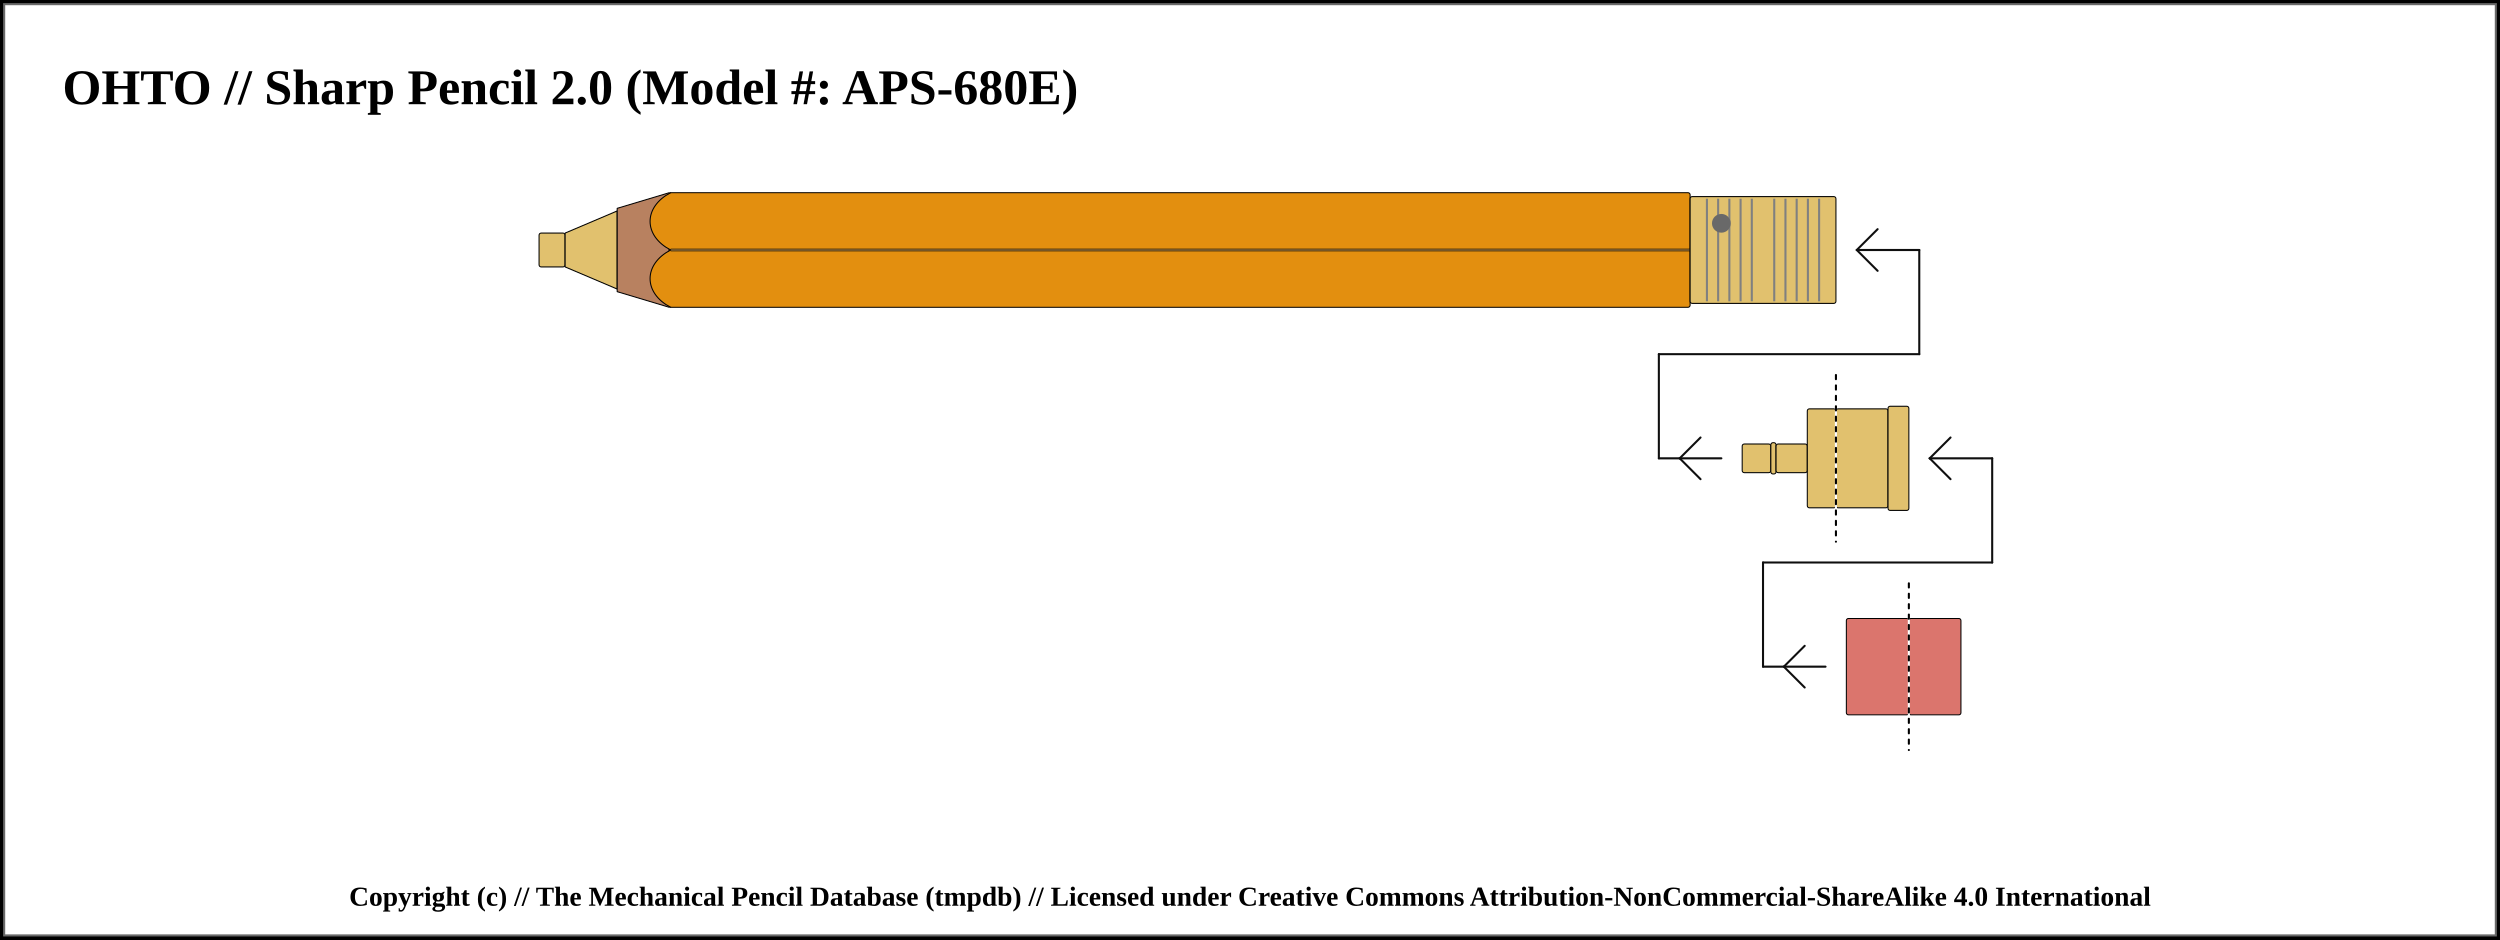
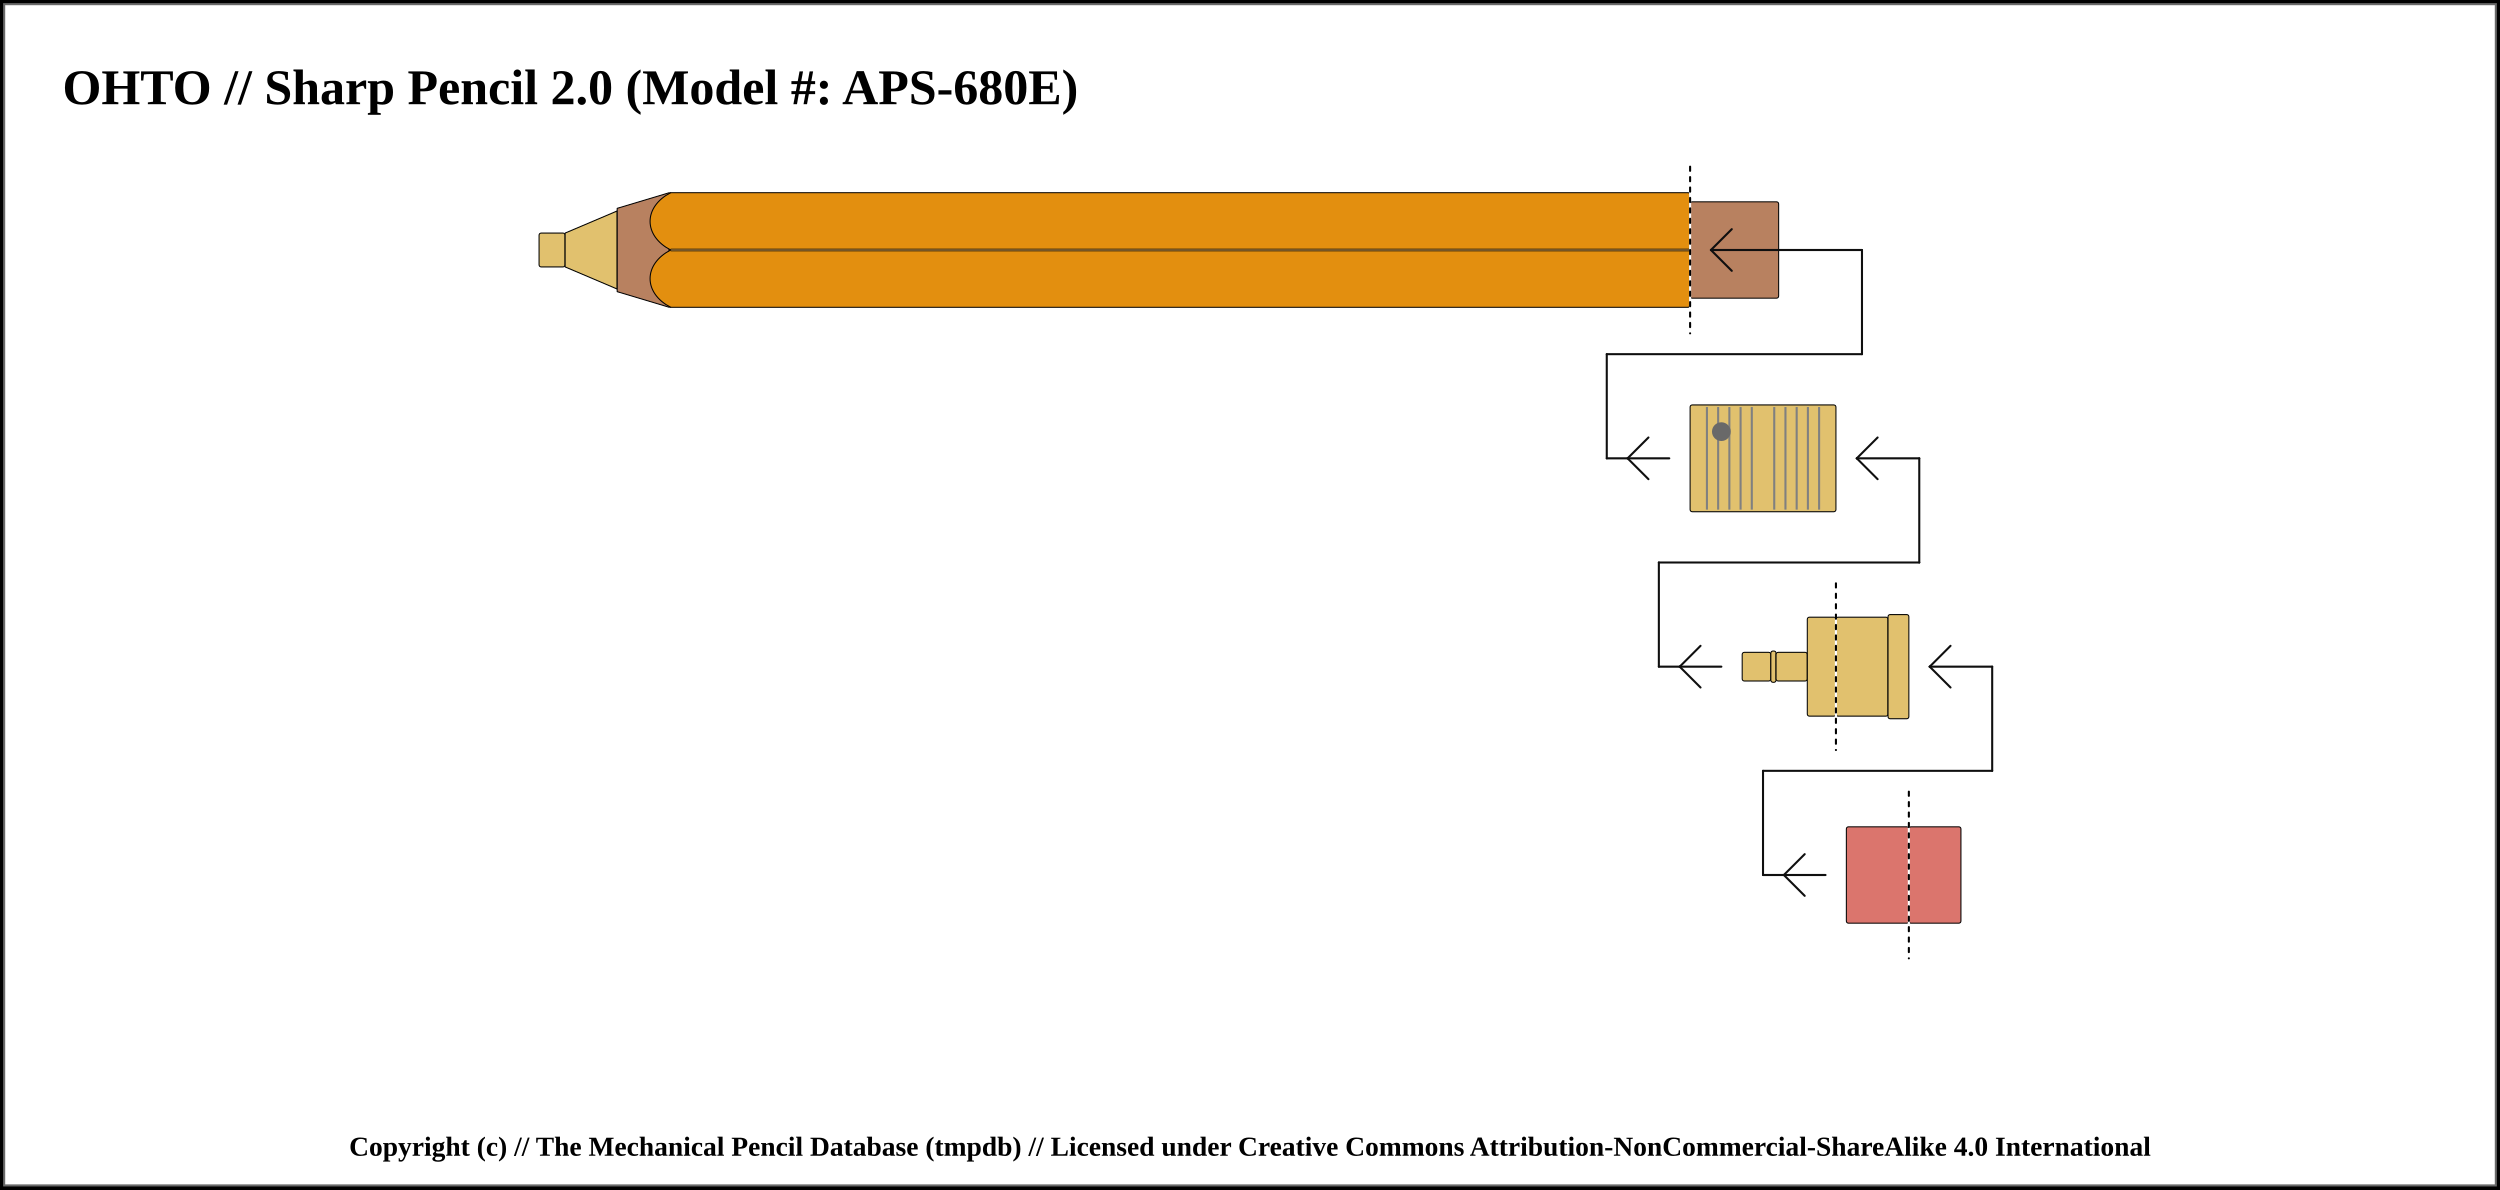
- <svg xmlns="http://www.w3.org/2000/svg" width="1200" height="451">
+ <svg xmlns="http://www.w3.org/2000/svg" width="1200" height="571">
  <pattern id="diagonalHatch" patternUnits="userSpaceOnUse" width="8" height="8">
    <path stroke="dimgray" stroke-linecap="round" stroke-width="1" d="M 4,4 L 8,8" />
    <path stroke="dimgray" stroke-linecap="round" stroke-width="1" d="M 4,4 L 0,8" />
    <path stroke="gray" stroke-linecap="round" stroke-width="1" d="M 4,4 L 8,0" />
    <path stroke="gray" stroke-linecap="round" stroke-width="1" d="M 4,4 L 0,0" />
  </pattern>
  <pattern id="spring" patternUnits="userSpaceOnUse" width="8" height="100">
    <path stroke="dimgray" stroke-linecap="round" stroke-width="2" d="M 0,0 L 8,100" />
    <path stroke="white" stroke-linecap="round" stroke-width="1" d="M 0,0 L 8,100" />
  </pattern>
-   <rect x="0" y="0" width="1200" height="451" fill="white" stroke="black" stroke-width="4" />
-   <rect x="2" y="2" width="1196" height="447" fill="white" stroke="dimgray" stroke-width="1" />
+   <rect x="0" y="0" width="1200" height="571" fill="white" stroke="black" stroke-width="4" />
+   <rect x="2" y="2" width="1196" height="567" fill="white" stroke="dimgray" stroke-width="1" />
  <g transform="rotate(0 0 0)">
    <text x="30" y="50" font-size="2.0em" font-weight="bold"> OHTO // Sharp Pencil 2.0 (Model #: APS-680E)</text>
    <rect x="258.75" y="111.875" width="12.5" height="16.25" rx="1" ry="1" stroke-width="0.5" stroke="black" fill="#E1C16E" />
    <path d="M271.25 111.875 L296.25 101.25 L296.25 138.75 L271.25 128.125 Z" stroke-width="0.5" stroke="black" stroke-linejoin="round" fill="#E1C16E" />
    <path d="M296.25 100 L321.25 92.5 L321.25 147.5 L296.25 140 Z" stroke-width="0.5" stroke="black" stroke-linejoin="round" fill="#b88160" />
    <rect x="321.25" y="92.5" width="490" height="55" rx="1" ry="1" stroke-width="0.5" stroke="black" fill="#e38f0f" />
    <line x1="321.25" y1="120" x2="811.25" y2="120" stroke-width="1.5" stroke="black" fill="none" stroke-opacity="0.5" />
    <line x1="321.25" y1="120" x2="811.25" y2="120" stroke-width="0.5" stroke="gray" fill="none" stroke-opacity="0.5" />
-     <rect x="811.25" y="94.375" width="70" height="51.25" rx="1" ry="1" stroke-width="0.5" stroke="black" fill="#E1C16E" />
-     <line x1="819.327" y1="95.375" x2="819.327" y2="144.625" stroke-width="1" stroke="gray" />
-     <line x1="824.712" y1="95.375" x2="824.712" y2="144.625" stroke-width="1" stroke="gray" />
-     <line x1="830.096" y1="95.375" x2="830.096" y2="144.625" stroke-width="1" stroke="gray" />
-     <line x1="835.481" y1="95.375" x2="835.481" y2="144.625" stroke-width="1" stroke="gray" />
-     <line x1="840.865" y1="95.375" x2="840.865" y2="144.625" stroke-width="1" stroke="gray" />
-     <line x1="851.635" y1="95.375" x2="851.635" y2="144.625" stroke-width="1" stroke="gray" />
-     <line x1="857.019" y1="95.375" x2="857.019" y2="144.625" stroke-width="1" stroke="gray" />
-     <line x1="862.404" y1="95.375" x2="862.404" y2="144.625" stroke-width="1" stroke="gray" />
-     <line x1="867.788" y1="95.375" x2="867.788" y2="144.625" stroke-width="1" stroke="gray" />
-     <line x1="873.173" y1="95.375" x2="873.173" y2="144.625" stroke-width="1" stroke="gray" />
-     <circle r="4" cx="826.25" cy="107.188" stroke="dimgray" stroke-width="1" fill="dimGray" />
-     <rect x="881.25" y="196.25" width="25" height="47.5" rx="1" ry="1" stroke-width="0.5" stroke="black" fill="#E1C16E" />
-     <rect x="906.25" y="195" width="10" height="50" rx="1" ry="1" stroke-width="0.5" stroke="black" fill="#E1C16E" />
-     <line x1="796.25" y1="220" x2="826.25" y2="220" stroke-linecap="round" stroke="#0f0f0f" stroke-width="1.0" />
-     <line x1="806.25" y1="220" x2="816.25" y2="210" stroke-linecap="round" stroke="#0f0f0f" stroke-width="1.0" />
-     <line x1="806.25" y1="220" x2="816.25" y2="230" stroke-linecap="round" stroke="#0f0f0f" stroke-width="1.0" />
-     <line x1="796.25" y1="170" x2="796.25" y2="220" stroke="#0f0f0f" stroke-linecap="round" stroke-width="1.0" />
-     <rect x="836.25" y="213.125" width="13.75" height="13.75" rx="1" ry="1" stroke-width="0.5" stroke="black" fill="#E1C16E" />
-     <rect x="850" y="212.5" width="2.5" height="15" rx="1" ry="1" stroke-width="0.5" stroke="black" fill="#E1C16E" />
-     <rect x="852.5" y="213.125" width="15" height="13.75" rx="1" ry="1" stroke-width="0.5" stroke="black" fill="#E1C16E" />
-     <rect x="867.5" y="196.25" width="13.75" height="47.5" rx="1" ry="1" stroke-width="0.5" stroke="black" fill="#E1C16E" />
-     <line x1="796.25" y1="170" x2="921.25" y2="170" stroke-linecap="round" stroke="#0f0f0f" stroke-width="1.0" />
-     <line x1="881.25" y1="180" x2="881.25" y2="260" stroke="white" stroke-linecap="round" stroke-width="1.0" />
-     <line x1="881.25" y1="180" x2="881.25" y2="260" stroke="black" stroke-linecap="round" stroke-dasharray="2,3" stroke-width="1.0" />
-     <line x1="921.25" y1="120" x2="921.25" y2="170" stroke="#0f0f0f" stroke-linecap="round" stroke-width="1.0" />
-     <line x1="891.25" y1="120" x2="921.25" y2="120" stroke-linecap="round" stroke="#0f0f0f" stroke-width="1.0" />
-     <line x1="891.25" y1="120" x2="901.25" y2="110" stroke-linecap="round" stroke="#0f0f0f" stroke-width="1.0" />
-     <line x1="891.25" y1="120" x2="901.25" y2="130" stroke-linecap="round" stroke="#0f0f0f" stroke-width="1.0" />
-     <rect x="916.25" y="296.875" width="25" height="46.25" rx="1" ry="1" stroke-width="0.5" stroke="black" fill="#db756d" />
-     <line x1="846.25" y1="320" x2="876.25" y2="320" stroke-linecap="round" stroke="#0f0f0f" stroke-width="1.0" />
-     <line x1="856.25" y1="320" x2="866.25" y2="310" stroke-linecap="round" stroke="#0f0f0f" stroke-width="1.0" />
-     <line x1="856.25" y1="320" x2="866.25" y2="330" stroke-linecap="round" stroke="#0f0f0f" stroke-width="1.0" />
-     <line x1="846.25" y1="270" x2="846.25" y2="320" stroke="#0f0f0f" stroke-linecap="round" stroke-width="1.0" />
-     <rect x="886.25" y="296.875" width="30" height="46.25" rx="1" ry="1" stroke-width="0.5" stroke="black" fill="#db756d" />
-     <line x1="846.25" y1="270" x2="956.25" y2="270" stroke-linecap="round" stroke="#0f0f0f" stroke-width="1.0" />
-     <line x1="916.25" y1="280" x2="916.25" y2="360" stroke="white" stroke-linecap="round" stroke-width="1.0" />
-     <line x1="916.25" y1="280" x2="916.25" y2="360" stroke="black" stroke-linecap="round" stroke-dasharray="2,3" stroke-width="1.0" />
-     <line x1="956.25" y1="220" x2="956.25" y2="270" stroke="#0f0f0f" stroke-linecap="round" stroke-width="1.0" />
-     <line x1="926.25" y1="220" x2="956.25" y2="220" stroke-linecap="round" stroke="#0f0f0f" stroke-width="1.0" />
-     <line x1="926.25" y1="220" x2="936.25" y2="210" stroke-linecap="round" stroke="#0f0f0f" stroke-width="1.0" />
-     <line x1="926.25" y1="220" x2="936.25" y2="230" stroke-linecap="round" stroke="#0f0f0f" stroke-width="1.0" />
+     <rect x="811.25" y="96.875" width="42.5" height="46.25" rx="1" ry="1" stroke-width="0.5" stroke="black" fill="#b88160" />
+     <line x1="811.25" y1="80" x2="811.25" y2="160" stroke="white" stroke-linecap="round" stroke-width="1.0" />
+     <line x1="811.25" y1="80" x2="811.25" y2="160" stroke="black" stroke-linecap="round" stroke-dasharray="2,3" stroke-width="1.0" />
+     <line x1="821.25" y1="120" x2="893.75" y2="120" stroke-linecap="round" stroke="#0f0f0f" stroke-width="1.0" />
+     <line x1="821.25" y1="120" x2="831.25" y2="110" stroke-linecap="round" stroke="#0f0f0f" stroke-width="1.0" />
+     <line x1="821.25" y1="120" x2="831.25" y2="130" stroke-linecap="round" stroke="#0f0f0f" stroke-width="1.0" />
+     <line x1="893.75" y1="120" x2="893.75" y2="170" stroke="#0f0f0f" stroke-linecap="round" stroke-width="1.0" />
+     <line x1="771.25" y1="170" x2="893.75" y2="170" stroke-linecap="round" stroke="#0f0f0f" stroke-width="1.0" />
+     <line x1="771.25" y1="220" x2="801.25" y2="220" stroke-linecap="round" stroke="#0f0f0f" stroke-width="1.0" />
+     <line x1="781.25" y1="220" x2="791.25" y2="210" stroke-linecap="round" stroke="#0f0f0f" stroke-width="1.0" />
+     <line x1="781.25" y1="220" x2="791.25" y2="230" stroke-linecap="round" stroke="#0f0f0f" stroke-width="1.0" />
+     <line x1="771.25" y1="170" x2="771.25" y2="220" stroke="#0f0f0f" stroke-linecap="round" stroke-width="1.0" />
+     <rect x="811.25" y="194.375" width="70" height="51.25" rx="1" ry="1" stroke-width="0.5" stroke="black" fill="#E1C16E" />
+     <line x1="819.327" y1="195.375" x2="819.327" y2="244.625" stroke-width="1" stroke="gray" />
+     <line x1="824.712" y1="195.375" x2="824.712" y2="244.625" stroke-width="1" stroke="gray" />
+     <line x1="830.096" y1="195.375" x2="830.096" y2="244.625" stroke-width="1" stroke="gray" />
+     <line x1="835.481" y1="195.375" x2="835.481" y2="244.625" stroke-width="1" stroke="gray" />
+     <line x1="840.865" y1="195.375" x2="840.865" y2="244.625" stroke-width="1" stroke="gray" />
+     <line x1="851.635" y1="195.375" x2="851.635" y2="244.625" stroke-width="1" stroke="gray" />
+     <line x1="857.019" y1="195.375" x2="857.019" y2="244.625" stroke-width="1" stroke="gray" />
+     <line x1="862.404" y1="195.375" x2="862.404" y2="244.625" stroke-width="1" stroke="gray" />
+     <line x1="867.788" y1="195.375" x2="867.788" y2="244.625" stroke-width="1" stroke="gray" />
+     <line x1="873.173" y1="195.375" x2="873.173" y2="244.625" stroke-width="1" stroke="gray" />
+     <circle r="4" cx="826.25" cy="207.188" stroke="dimgray" stroke-width="1" fill="dimGray" />
+     <rect x="881.25" y="296.25" width="25" height="47.5" rx="1" ry="1" stroke-width="0.5" stroke="black" fill="#E1C16E" />
+     <rect x="906.25" y="295" width="10" height="50" rx="1" ry="1" stroke-width="0.5" stroke="black" fill="#E1C16E" />
+     <line x1="796.25" y1="320" x2="826.25" y2="320" stroke-linecap="round" stroke="#0f0f0f" stroke-width="1.0" />
+     <line x1="806.25" y1="320" x2="816.25" y2="310" stroke-linecap="round" stroke="#0f0f0f" stroke-width="1.0" />
+     <line x1="806.25" y1="320" x2="816.25" y2="330" stroke-linecap="round" stroke="#0f0f0f" stroke-width="1.0" />
+     <line x1="796.25" y1="270" x2="796.25" y2="320" stroke="#0f0f0f" stroke-linecap="round" stroke-width="1.0" />
+     <rect x="836.25" y="313.125" width="13.75" height="13.75" rx="1" ry="1" stroke-width="0.5" stroke="black" fill="#E1C16E" />
+     <rect x="850" y="312.5" width="2.5" height="15" rx="1" ry="1" stroke-width="0.5" stroke="black" fill="#E1C16E" />
+     <rect x="852.5" y="313.125" width="15" height="13.75" rx="1" ry="1" stroke-width="0.5" stroke="black" fill="#E1C16E" />
+     <rect x="867.5" y="296.25" width="13.75" height="47.5" rx="1" ry="1" stroke-width="0.5" stroke="black" fill="#E1C16E" />
+     <line x1="796.25" y1="270" x2="921.25" y2="270" stroke-linecap="round" stroke="#0f0f0f" stroke-width="1.0" />
+     <line x1="881.25" y1="280" x2="881.25" y2="360" stroke="white" stroke-linecap="round" stroke-width="1.0" />
+     <line x1="881.25" y1="280" x2="881.25" y2="360" stroke="black" stroke-linecap="round" stroke-dasharray="2,3" stroke-width="1.0" />
+     <line x1="921.25" y1="220" x2="921.25" y2="270" stroke="#0f0f0f" stroke-linecap="round" stroke-width="1.0" />
+     <line x1="891.25" y1="220" x2="921.25" y2="220" stroke-linecap="round" stroke="#0f0f0f" stroke-width="1.0" />
+     <line x1="891.25" y1="220" x2="901.25" y2="210" stroke-linecap="round" stroke="#0f0f0f" stroke-width="1.0" />
+     <line x1="891.25" y1="220" x2="901.25" y2="230" stroke-linecap="round" stroke="#0f0f0f" stroke-width="1.0" />
+     <rect x="916.25" y="396.875" width="25" height="46.25" rx="1" ry="1" stroke-width="0.5" stroke="black" fill="#db756d" />
+     <line x1="846.25" y1="420" x2="876.25" y2="420" stroke-linecap="round" stroke="#0f0f0f" stroke-width="1.0" />
+     <line x1="856.25" y1="420" x2="866.25" y2="410" stroke-linecap="round" stroke="#0f0f0f" stroke-width="1.0" />
+     <line x1="856.25" y1="420" x2="866.25" y2="430" stroke-linecap="round" stroke="#0f0f0f" stroke-width="1.0" />
+     <line x1="846.25" y1="370" x2="846.25" y2="420" stroke="#0f0f0f" stroke-linecap="round" stroke-width="1.0" />
+     <rect x="886.25" y="396.875" width="30" height="46.25" rx="1" ry="1" stroke-width="0.5" stroke="black" fill="#db756d" />
+     <line x1="846.25" y1="370" x2="956.25" y2="370" stroke-linecap="round" stroke="#0f0f0f" stroke-width="1.0" />
+     <line x1="916.25" y1="380" x2="916.25" y2="460" stroke="white" stroke-linecap="round" stroke-width="1.0" />
+     <line x1="916.25" y1="380" x2="916.25" y2="460" stroke="black" stroke-linecap="round" stroke-dasharray="2,3" stroke-width="1.0" />
+     <line x1="956.25" y1="320" x2="956.25" y2="370" stroke="#0f0f0f" stroke-linecap="round" stroke-width="1.0" />
+     <line x1="926.25" y1="320" x2="956.25" y2="320" stroke-linecap="round" stroke="#0f0f0f" stroke-width="1.0" />
+     <line x1="926.25" y1="320" x2="936.25" y2="310" stroke-linecap="round" stroke="#0f0f0f" stroke-width="1.0" />
+     <line x1="926.25" y1="320" x2="936.25" y2="330" stroke-linecap="round" stroke="#0f0f0f" stroke-width="1.0" />
    <path d="M 321.9 92.5 C 308.75 99.375, 308.75 113.125, 321.9 120" stroke-width="0.5" stroke="black" stroke-linecap="round" fill="#e38f0f" />
    <path d="M 321.9 147.5 C 308.75 140.625, 308.75 126.875, 321.9 120" stroke-width="0.5" stroke="black" stroke-linecap="round" fill="#e38f0f" />
  </g>
-   <text x="50%" y="431" font-size="1.1em" font-weight="bold" text-anchor="middle" dominant-baseline="middle">Copyright (c) // The Mechanical Pencil Database (tmpdb) // Licensed under Creative Commons Attribution-NonCommercial-ShareAlike 4.0 International</text>
+   <text x="50%" y="551" font-size="1.1em" font-weight="bold" text-anchor="middle" dominant-baseline="middle">Copyright (c) // The Mechanical Pencil Database (tmpdb) // Licensed under Creative Commons Attribution-NonCommercial-ShareAlike 4.0 International</text>
</svg>
